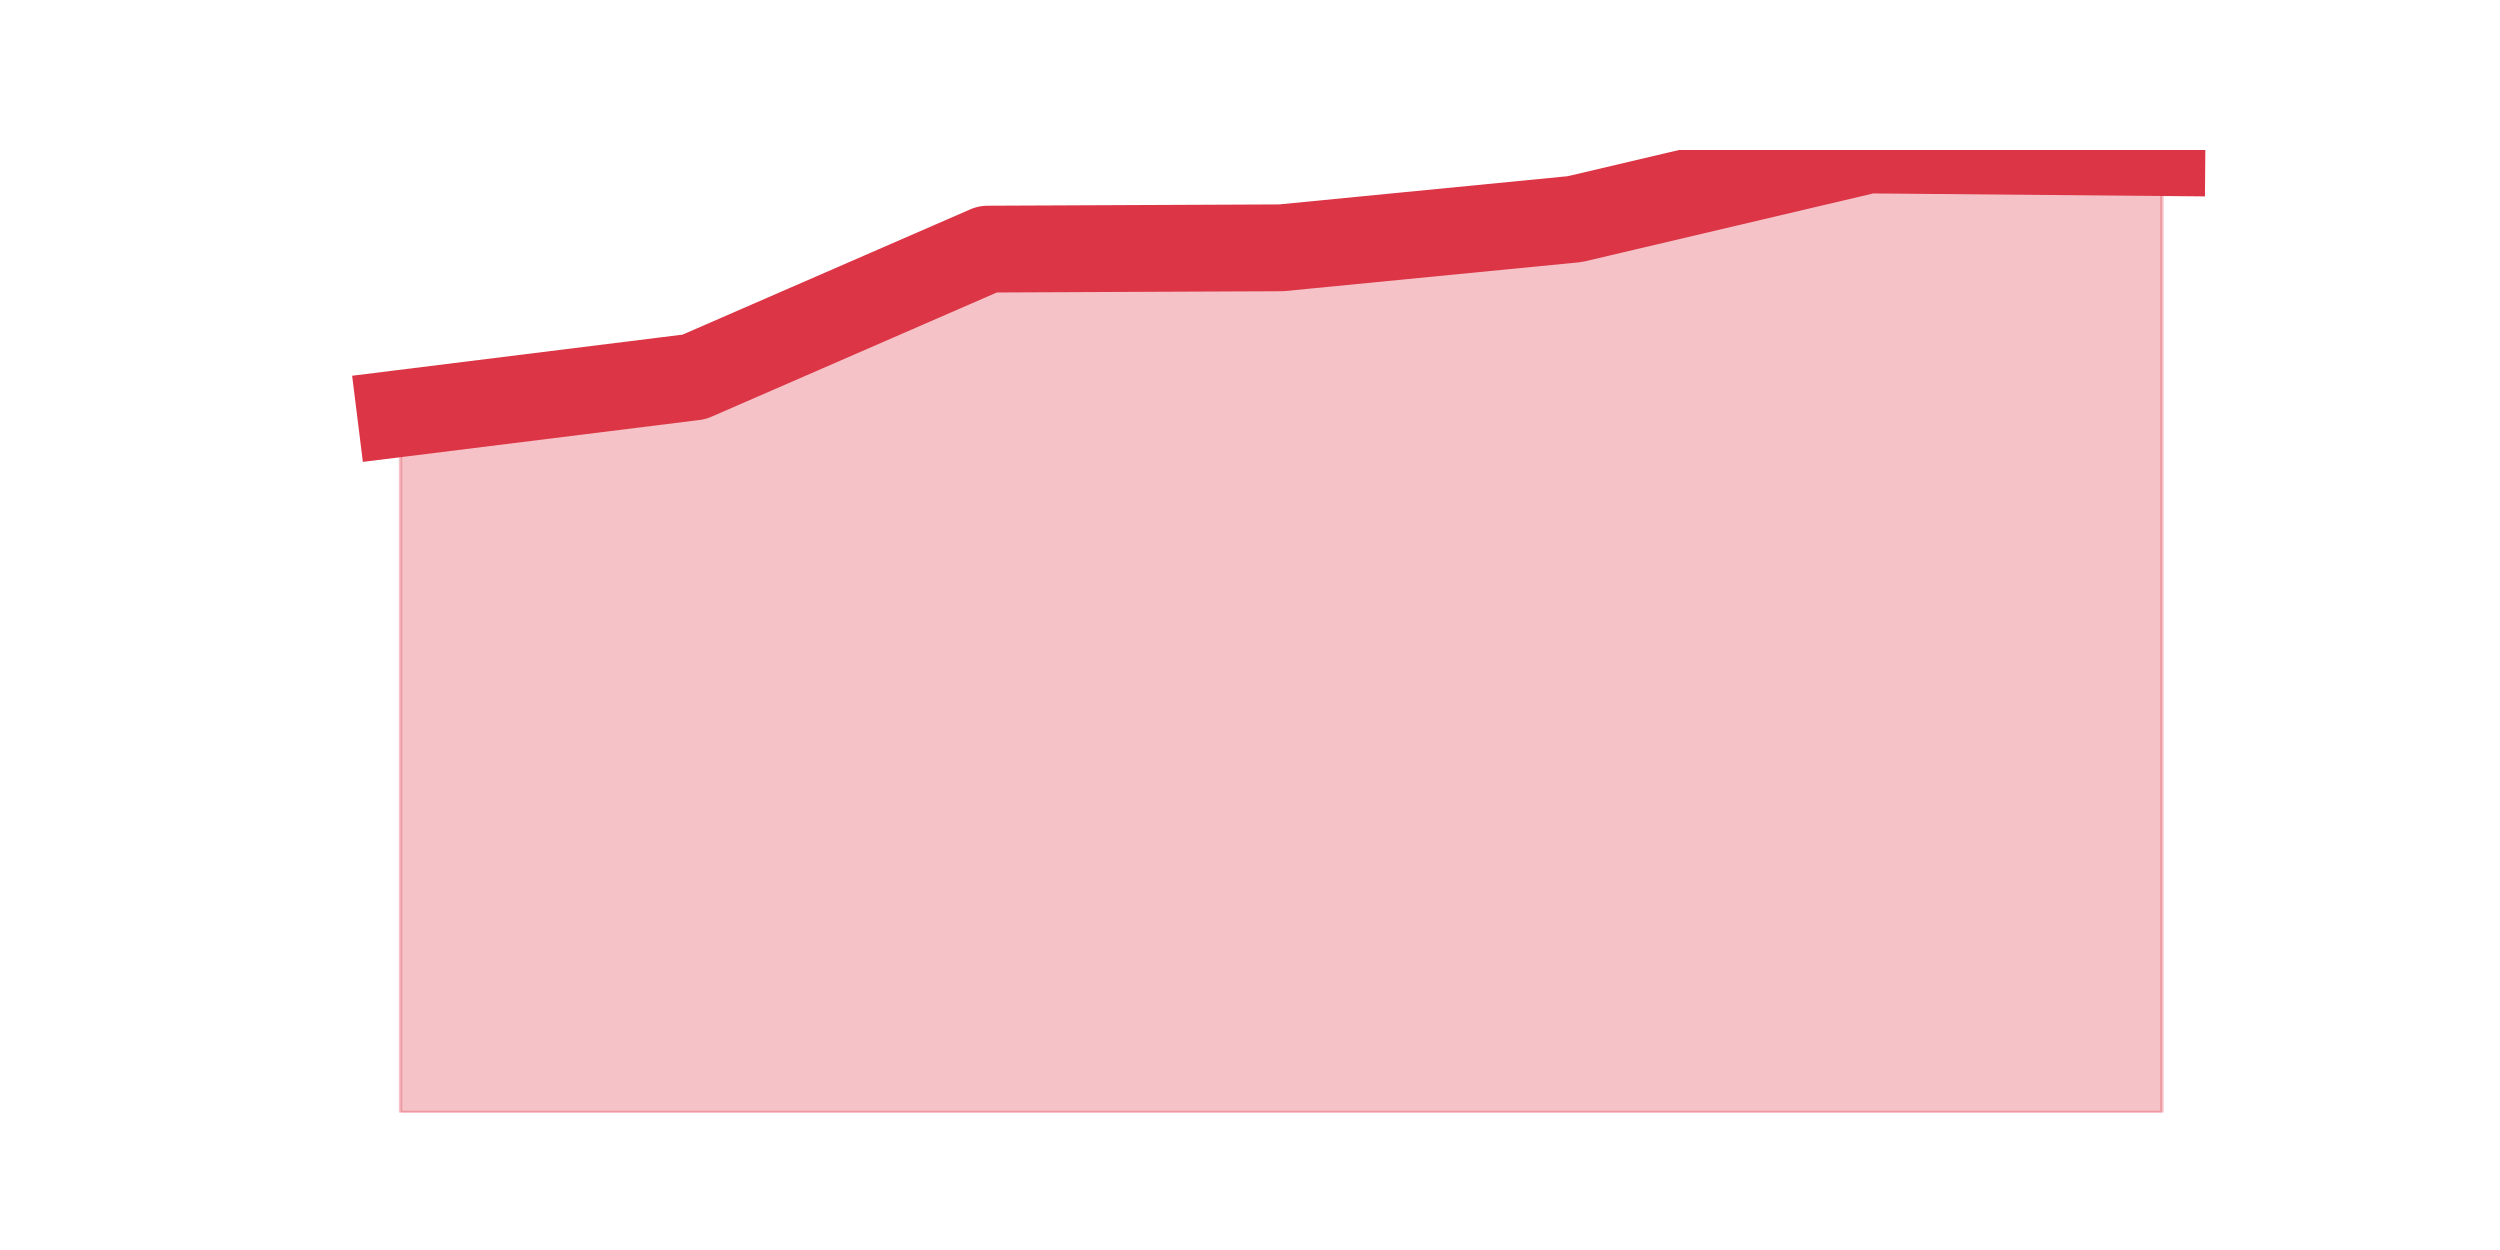
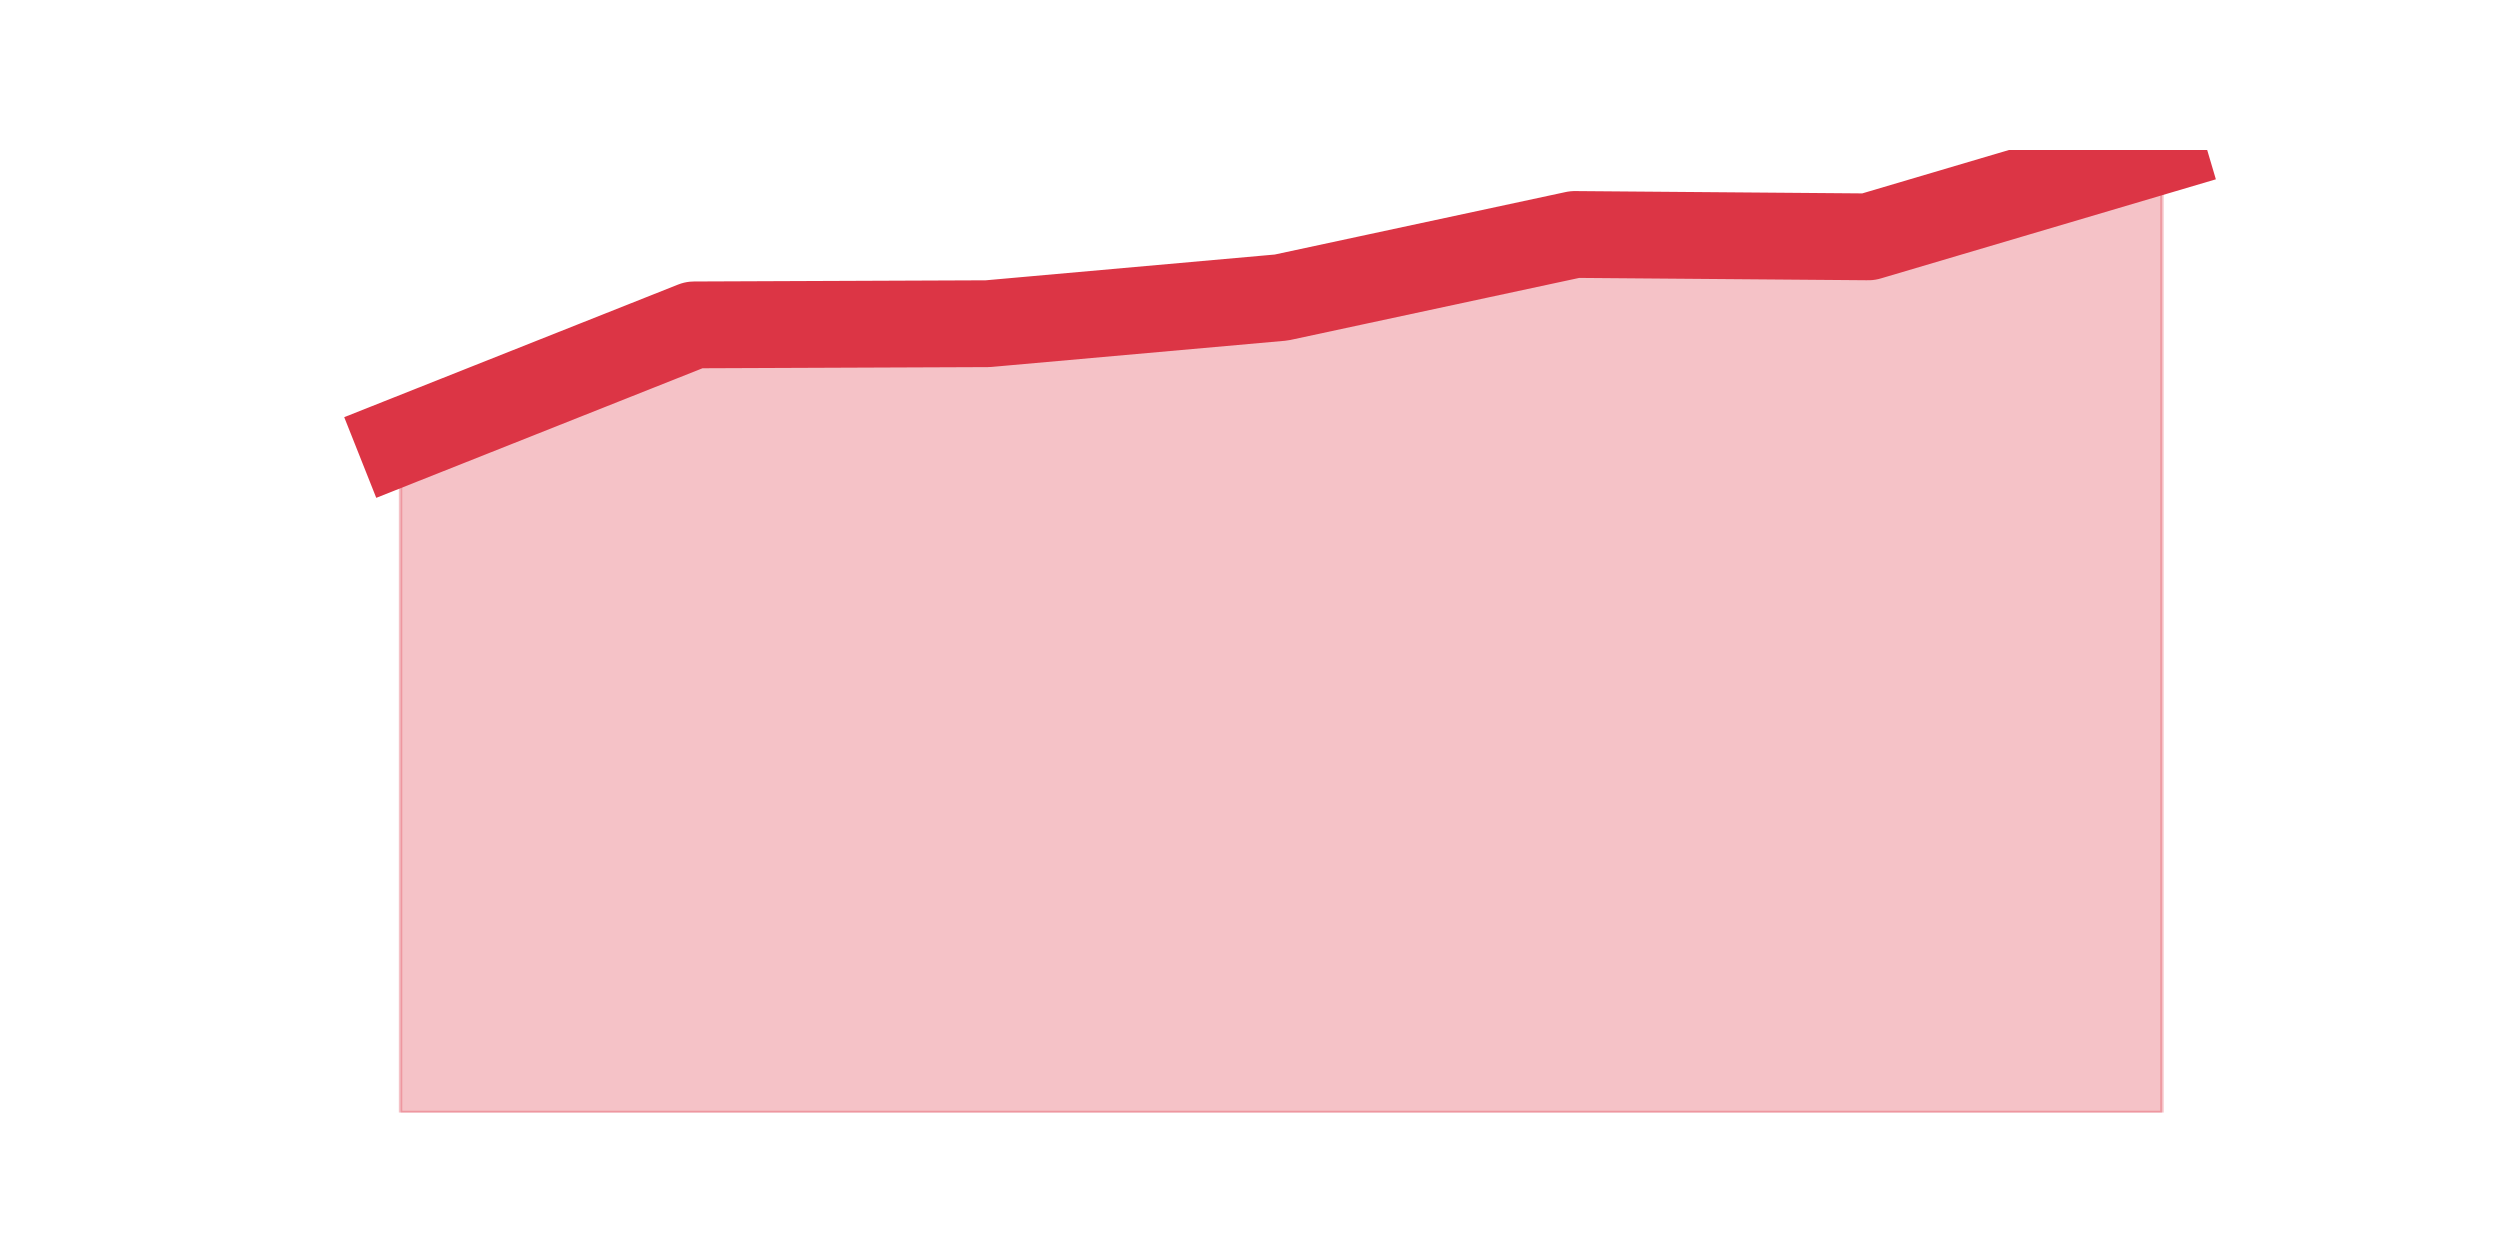
<svg xmlns="http://www.w3.org/2000/svg" xmlns:xlink="http://www.w3.org/1999/xlink" height="360pt" version="1.1" viewBox="0 0 720 360" width="720pt">
  <defs>
    <style type="text/css">*{stroke-linecap:butt;stroke-linejoin:round;}</style>
  </defs>
  <g id="figure_1">
    <g id="patch_1">
      <path d="M 0 360  L 720 360  L 720 0  L 0 0  z " style="fill:none;" />
    </g>
    <g id="axes_1">
      <g id="matplotlib.axis_1" />
      <g id="matplotlib.axis_2" />
      <g id="PolyCollection_1">
        <defs>
-           <path d="M 115.364 -240.927  L 115.364 -39.6  L 199.909 -39.6  L 284.455 -39.6  L 369 -39.6  L 453.545 -39.6  L 538.091 -39.6  L 622.636 -39.6  L 622.636 -316.049  L 622.636 -316.049  L 538.091 -316.8  L 453.545 -296.893  L 369 -288.629  L 284.455 -288.254  L 199.909 -251.444  L 115.364 -240.927  z " id="md60cf5cabe" style="stroke:#dc3545;stroke-opacity:0.3;" />
+           <path d="M 115.364 -232.852  L 115.364 -39.6  L 199.909 -39.6  L 284.455 -39.6  L 369 -39.6  L 453.545 -39.6  L 538.091 -39.6  L 622.636 -39.6  L 622.636 -316.8  L 622.636 -316.8  L 538.091 -291.787  L 453.545 -292.472  L 369 -274.312  L 284.455 -266.774  L 199.909 -266.431  L 115.364 -232.852  z " id="m074e71b6ff" style="stroke:#dc3545;stroke-opacity:0.3;" />
        </defs>
-         <g clip-path="url(#pa233ebd37c)">
-           <use style="fill:#dc3545;fill-opacity:0.3;stroke:#dc3545;stroke-opacity:0.3;" x="0" xlink:href="#md60cf5cabe" y="360" />
+         <g clip-path="url(#p10440d2241)">
+           <use style="fill:#dc3545;fill-opacity:0.3;stroke:#dc3545;stroke-opacity:0.3;" x="0" xlink:href="#m074e71b6ff" y="360" />
        </g>
      </g>
      <g id="line2d_1">
-         <path clip-path="url(#pa233ebd37c)" d="M 115.364 119.073  L 199.909 108.556  L 284.455 71.746  L 369 71.371  L 453.545 63.107  L 538.091 43.2  L 622.636 43.951  " style="fill:none;stroke:#dc3545;stroke-linecap:square;stroke-width:25;" />
+         <path clip-path="url(#p10440d2241)" d="M 115.364 127.148  L 199.909 93.569  L 284.455 93.226  L 369 85.688  L 453.545 67.528  L 538.091 68.213  L 622.636 43.2  " style="fill:none;stroke:#dc3545;stroke-linecap:square;stroke-width:25;" />
      </g>
    </g>
  </g>
  <defs>
-     <clipPath id="pa233ebd37c">
+     <clipPath id="p10440d2241">
      <rect height="277.2" width="558" x="90" y="43.2" />
    </clipPath>
  </defs>
</svg>
